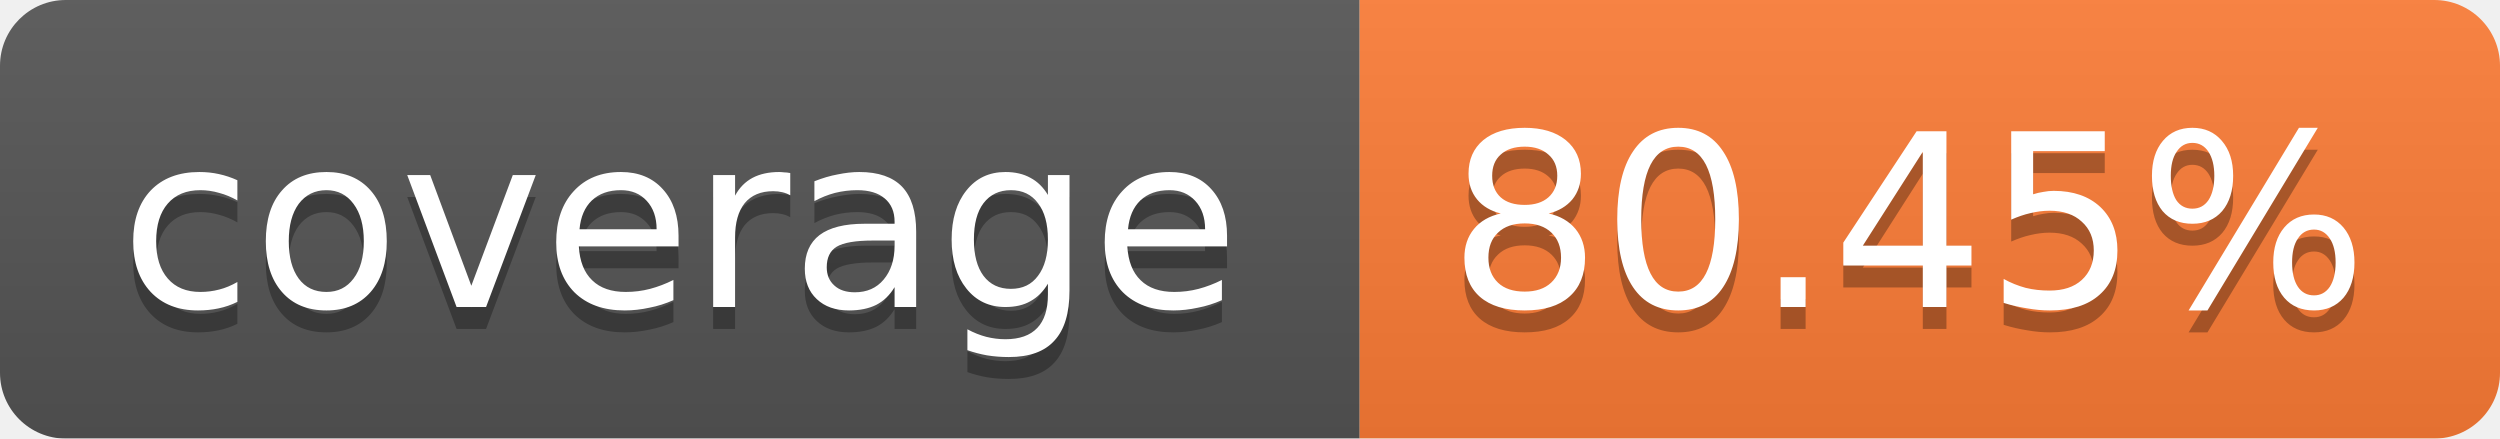
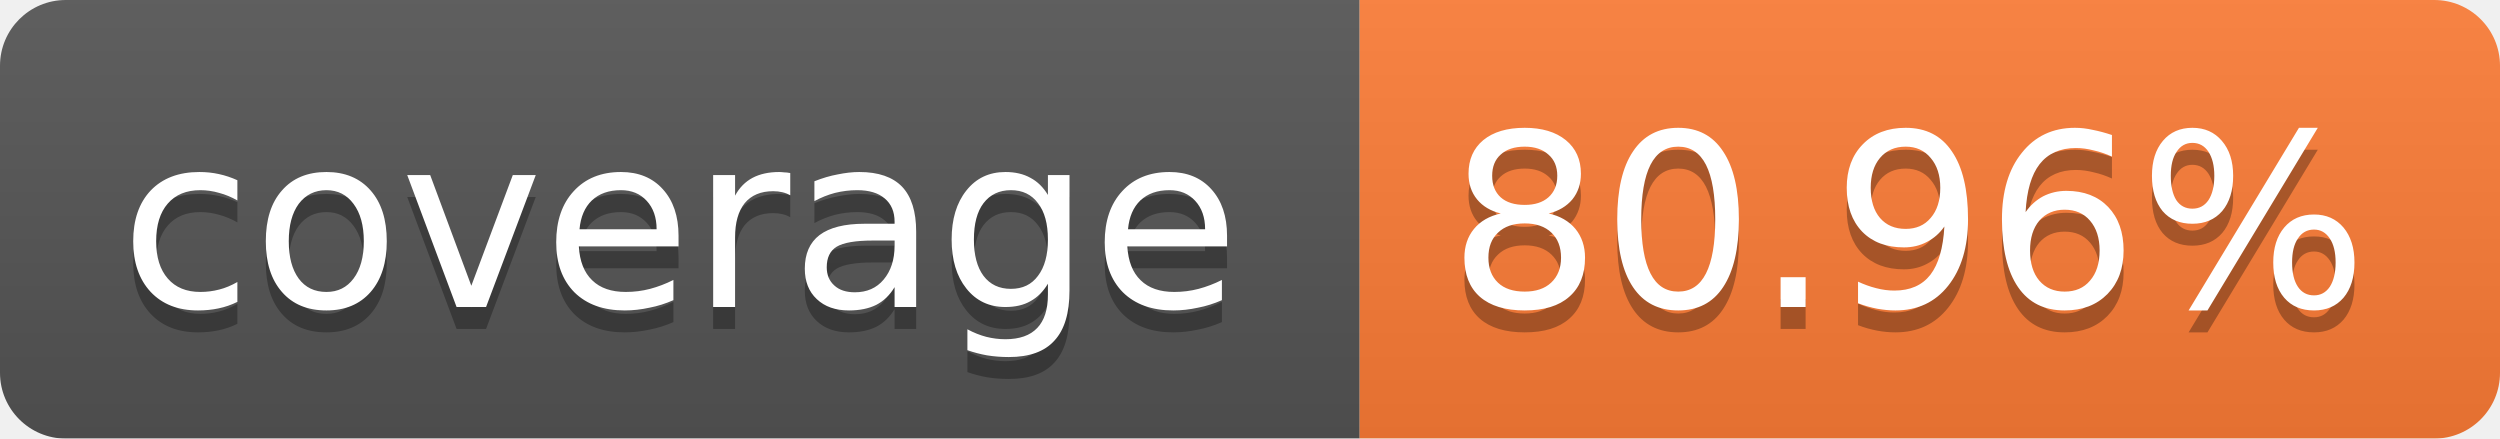
<svg xmlns="http://www.w3.org/2000/svg" width="114" height="20">
  <linearGradient id="b" x2="0" y2="100%">
    <stop offset="0" stop-color="#bbb" stop-opacity=".1" />
    <stop offset="1" stop-opacity=".1" />
  </linearGradient>
  <mask id="a">
    <rect width="114" height="20" rx="3" fill="#fff" />
  </mask>
  <g mask="url(#a)">
    <path fill="#555" d="M0 0h62v20H0z" />
    <path fill="#FE7D37" d="M62 0h52v20H62z" />
    <path fill="url(#b)" d="M0 0h114v20H0z" />
  </g>
  <g fill="#fff" text-anchor="middle" font-family="Verdana,DejaVu Sans,Geneva,sans-serif" font-size="11">
    <text x="31" y="15" fill="#010101" fill-opacity=".3">coverage</text>
    <text x="31" y="14">coverage</text>
-     <text x="87" y="15" fill="#010101" fill-opacity=".3">80.45%</text>
-     <text x="87" y="14">80.45%</text>
+     <text x="87" y="15" fill="#010101" fill-opacity=".3">80.96%</text>
+     <text x="87" y="14">80.96%</text>
  </g>
</svg>
